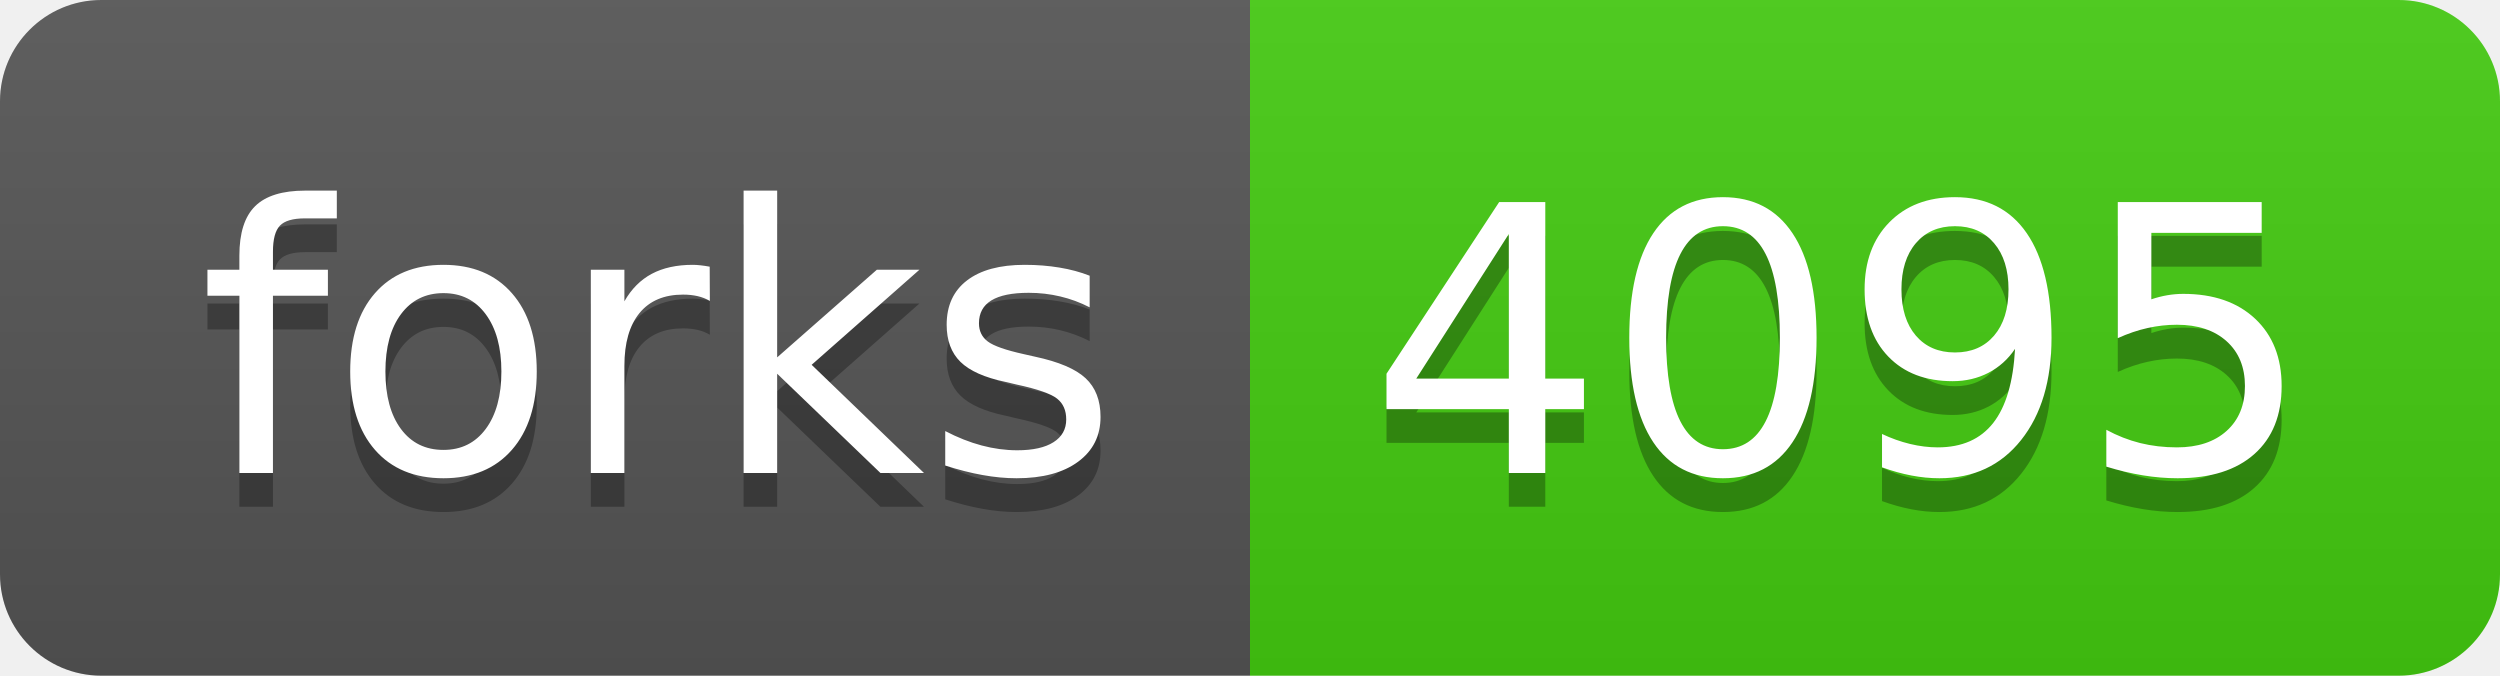
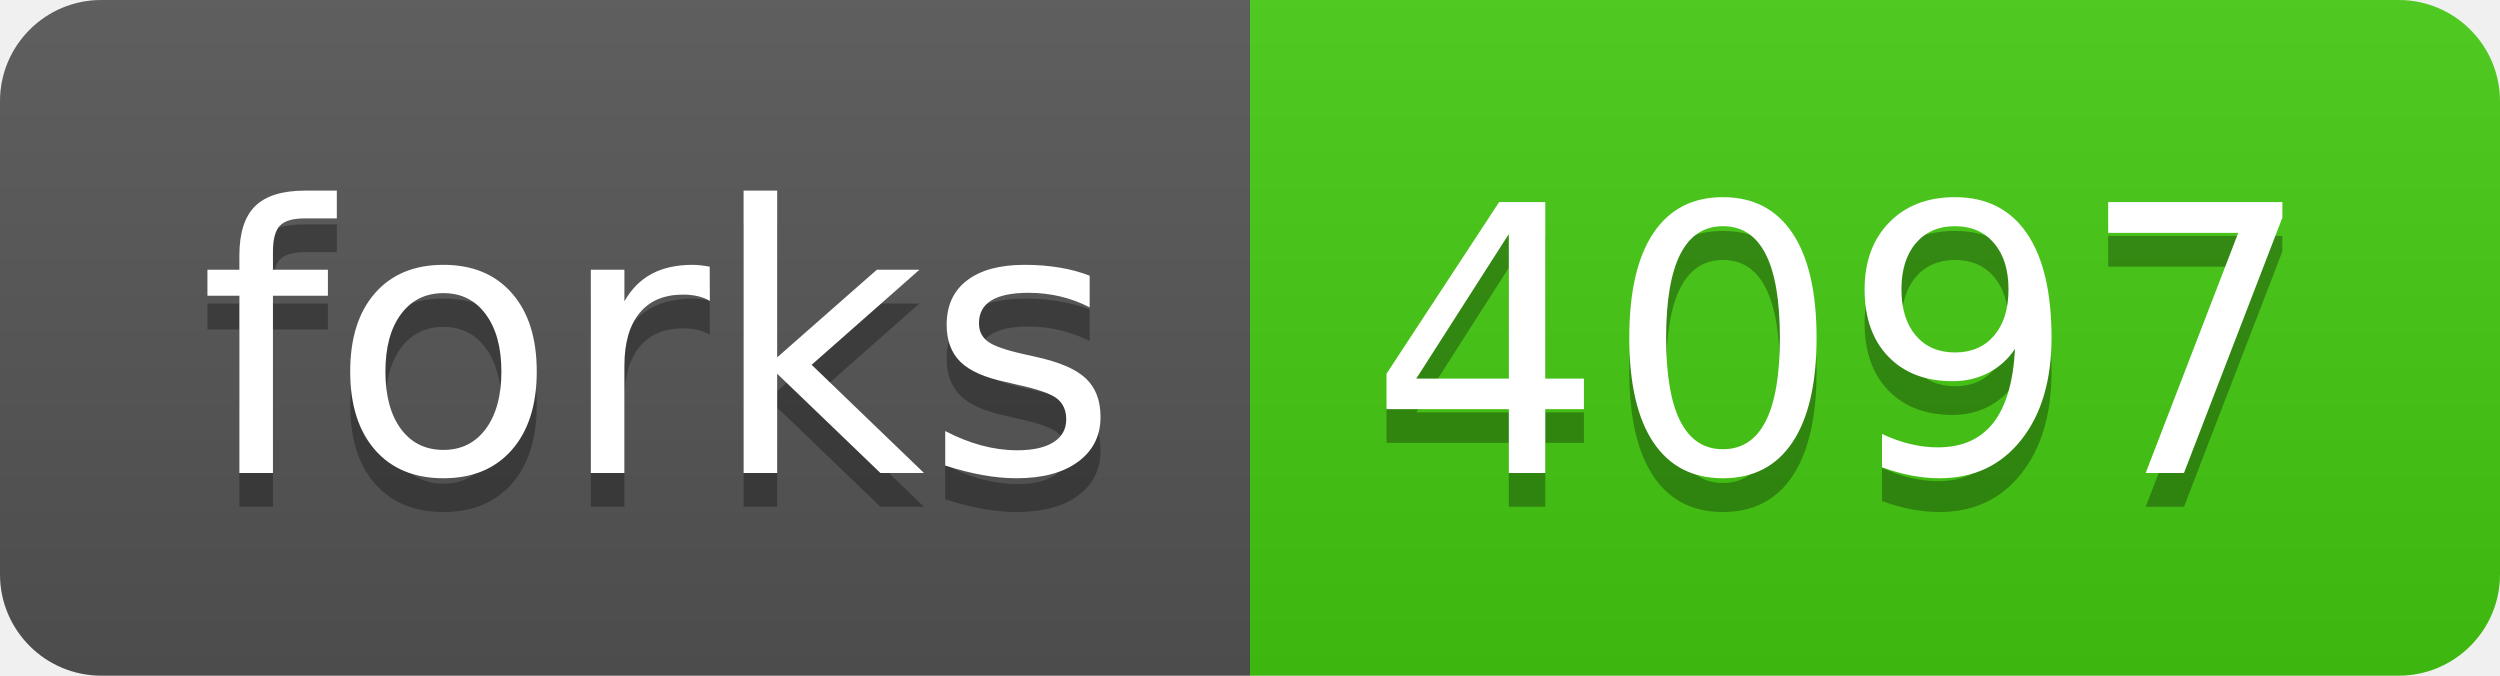
- <svg xmlns="http://www.w3.org/2000/svg" width="74" height="20" role="img" aria-label="forks: 4095">
+ <svg xmlns="http://www.w3.org/2000/svg" width="74" height="20" role="img" aria-label="forks: 4097">
  <linearGradient id="s" x2="0" y2="100%">
    <stop offset="0" stop-color="#bbb" stop-opacity=".1" />
    <stop offset="1" stop-opacity=".1" />
  </linearGradient>
  <clipPath id="r">
    <rect width="74" height="20" rx="3" fill="#fff" />
  </clipPath>
  <g clip-path="url(#r)">
    <rect width="37" height="20" fill="#555" />
    <rect x="37" width="37" height="20" fill="#4c1" />
    <rect width="74" height="20" fill="url(#s)" />
  </g>
  <g fill="#fff" text-anchor="middle" font-family="Verdana,Geneva,DejaVu Sans,sans-serif" text-rendering="geometricPrecision" font-size="110">
    <text aria-hidden="true" x="195" y="150" fill="#010101" fill-opacity=".3" transform="scale(.1)" textLength="270">forks</text>
    <text x="195" y="140" transform="scale(.1)" fill="#fff" textLength="270">forks</text>
-     <text aria-hidden="true" x="545" y="150" fill="#010101" fill-opacity=".3" transform="scale(.1)" textLength="270">4095</text>
-     <text x="545" y="140" transform="scale(.1)" fill="#fff" textLength="270">4095</text>
+     <text aria-hidden="true" x="545" y="150" fill="#010101" fill-opacity=".3" transform="scale(.1)" textLength="270">4097</text>
+     <text x="545" y="140" transform="scale(.1)" fill="#fff" textLength="270">4097</text>
  </g>
</svg>
